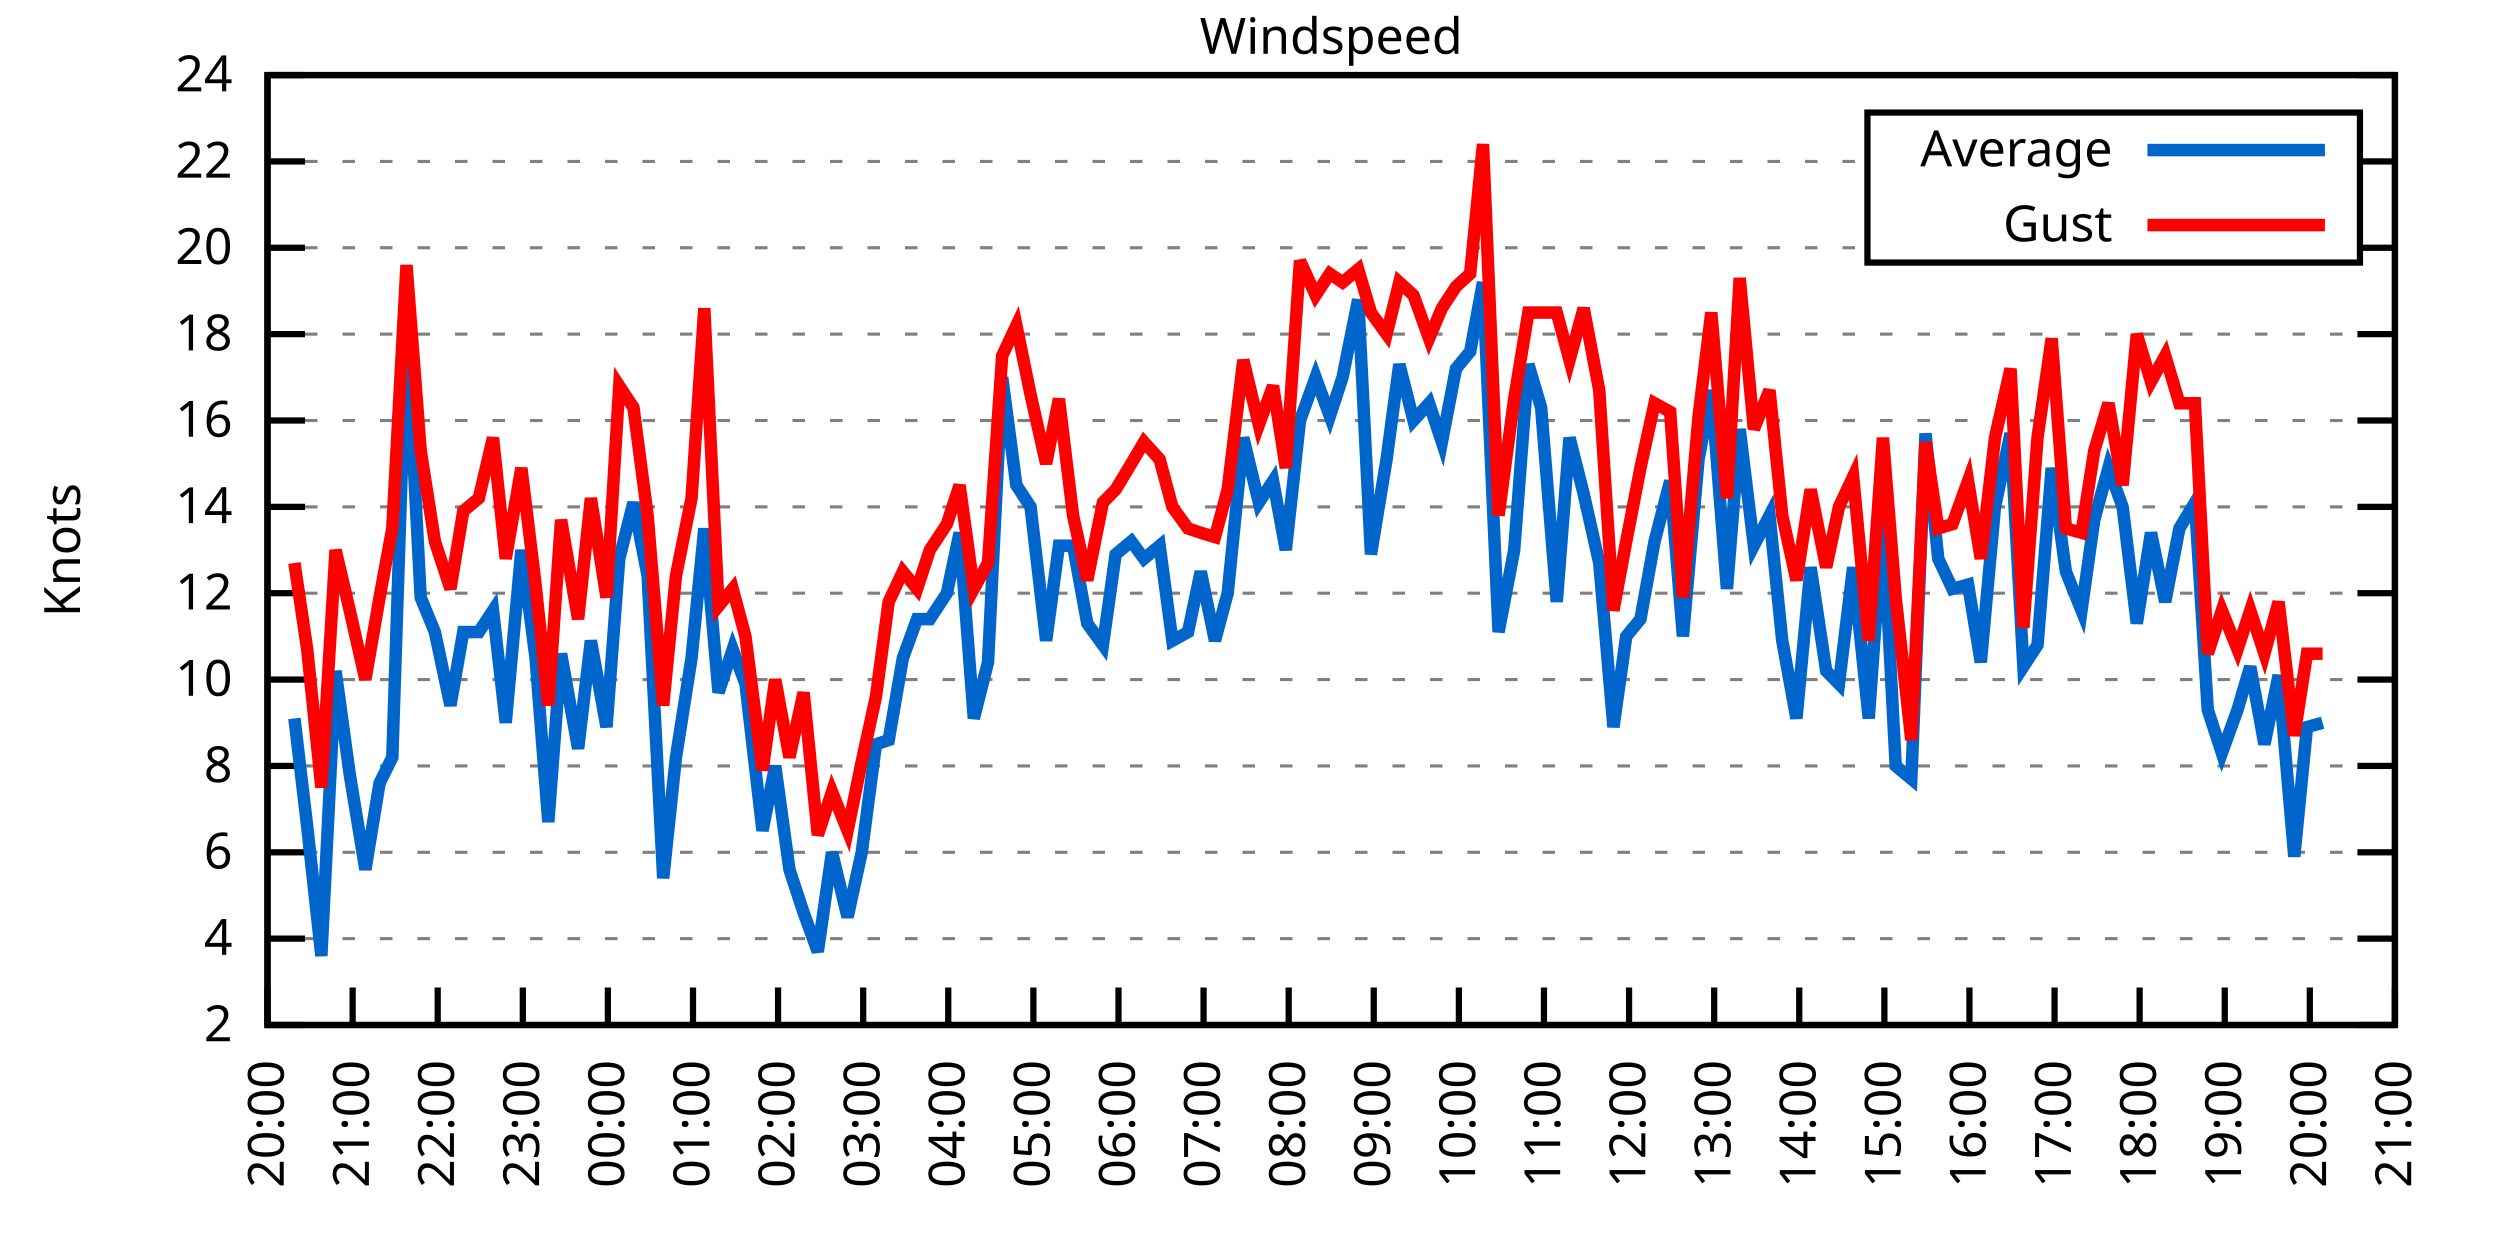
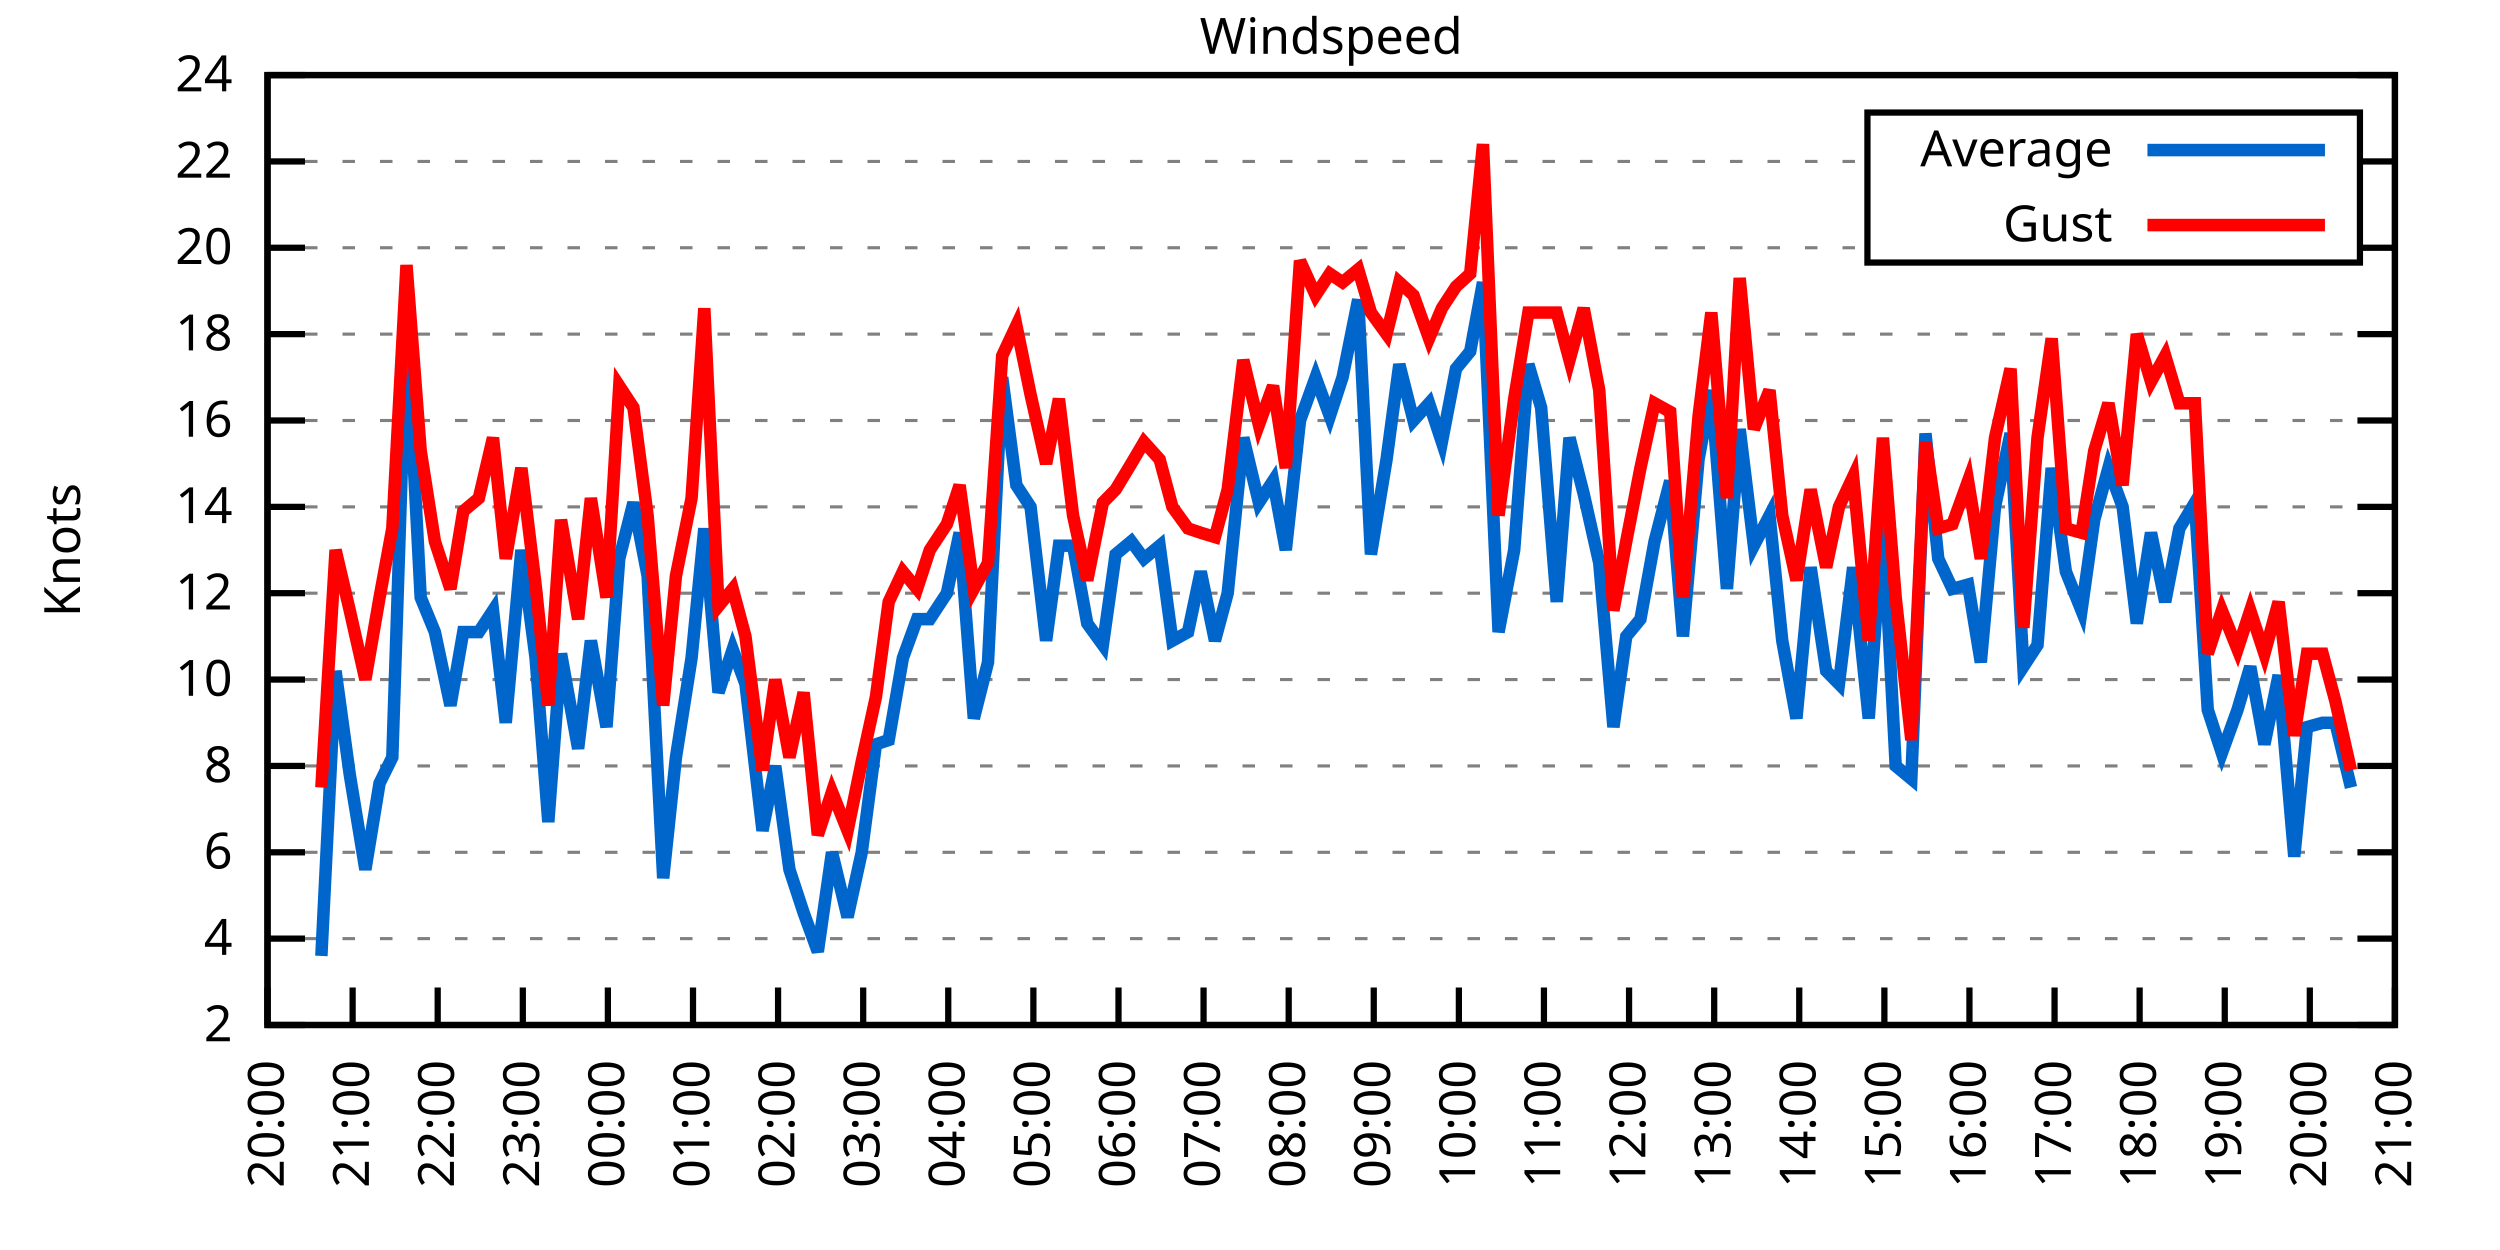
<svg xmlns="http://www.w3.org/2000/svg" xmlns:xlink="http://www.w3.org/1999/xlink" width="400" height="200" viewBox="0 0 400 200">
  <g id="gnuplot_canvas">
    <rect x="0" y="0" width="400" height="200" fill="none" />
    <defs>
      <circle id="gpDot" r="0.5" stroke-width="0.5" stroke="currentColor" />
      <path id="gpPt0" stroke-width="0.333" stroke="currentColor" d="M-1,0 h2 M0,-1 v2" />
      <path id="gpPt1" stroke-width="0.333" stroke="currentColor" d="M-1,-1 L1,1 M1,-1 L-1,1" />
      <path id="gpPt2" stroke-width="0.333" stroke="currentColor" d="M-1,0 L1,0 M0,-1 L0,1 M-1,-1 L1,1 M-1,1 L1,-1" />
      <rect id="gpPt3" stroke-width="0.333" stroke="currentColor" x="-1" y="-1" width="2" height="2" />
      <rect id="gpPt4" stroke-width="0.333" stroke="currentColor" fill="currentColor" x="-1" y="-1" width="2" height="2" />
      <circle id="gpPt5" stroke-width="0.333" stroke="currentColor" cx="0" cy="0" r="1" />
      <use xlink:href="#gpPt5" id="gpPt6" fill="currentColor" stroke="none" />
      <path id="gpPt7" stroke-width="0.333" stroke="currentColor" d="M0,-1.33 L-1.33,0.67 L1.33,0.67 z" />
      <use xlink:href="#gpPt7" id="gpPt8" fill="currentColor" stroke="none" />
      <use xlink:href="#gpPt7" id="gpPt9" stroke="currentColor" transform="rotate(180)" />
      <use xlink:href="#gpPt9" id="gpPt10" fill="currentColor" stroke="none" />
      <use xlink:href="#gpPt3" id="gpPt11" stroke="currentColor" transform="rotate(45)" />
      <use xlink:href="#gpPt11" id="gpPt12" fill="currentColor" stroke="none" />
      <path id="gpPt13" stroke-width="0.333" stroke="currentColor" d="M0,1.330 L1.265,0.411 L0.782,-1.067 L-0.782,-1.076 L-1.265,0.411 z" />
      <use xlink:href="#gpPt13" id="gpPt14" fill="currentColor" stroke="none" />
      <filter id="textbox" filterUnits="objectBoundingBox" x="0" y="0" height="1" width="1">
        <feFlood flood-color="white" flood-opacity="1" result="bgnd" />
        <feComposite in="SourceGraphic" in2="bgnd" operator="atop" />
      </filter>
      <filter id="greybox" filterUnits="objectBoundingBox" x="0" y="0" height="1" width="1">
        <feFlood flood-color="lightgrey" flood-opacity="1" result="grey" />
        <feComposite in="SourceGraphic" in2="grey" operator="atop" />
      </filter>
    </defs>
    <g fill="none" color="white" stroke="currentColor" stroke-width="1.00" stroke-linecap="butt" stroke-linejoin="miter">
</g>
    <g fill="none" color="black" stroke="currentColor" stroke-width="1.00" stroke-linecap="butt" stroke-linejoin="miter">
      <g stroke="none" shape-rendering="crispEdges">
        <polygon fill="rgb(255, 255, 255)" points="42.80,164.00 383.18,164.00 383.18,12.02 42.80,12.02 " />
      </g>
    </g>
    <g fill="none" color="black" stroke="currentColor" stroke-width="1.00" stroke-linecap="butt" stroke-linejoin="miter">
</g>
    <g fill="none" color="black" stroke="black" stroke-width="0.50" stroke-linecap="butt" stroke-linejoin="miter">
</g>
    <g fill="none" color="gray" stroke="currentColor" stroke-width="0.50" stroke-linecap="butt" stroke-linejoin="miter">
      <path stroke="gray" stroke-dasharray="2,4" class="gridline" d="M42.80,164.00 L383.19,164.00  " />
    </g>
    <g fill="none" color="gray" stroke="gray" stroke-width="1.00" stroke-linecap="butt" stroke-linejoin="miter">
</g>
    <g fill="none" color="black" stroke="currentColor" stroke-width="1.00" stroke-linecap="butt" stroke-linejoin="miter">
      <path stroke="black" d="M42.80,164.00 L48.80,164.00 M383.19,164.00 L377.19,164.00  " />
      <g transform="translate(37.20,166.60)" stroke="none" fill="black" font-family="Sans" font-size="8.00" text-anchor="end">
        <text>
          <tspan font-family="Sans"> 2</tspan>
        </text>
      </g>
    </g>
    <g fill="none" color="black" stroke="currentColor" stroke-width="1.00" stroke-linecap="butt" stroke-linejoin="miter">
</g>
    <g fill="none" color="black" stroke="black" stroke-width="0.50" stroke-linecap="butt" stroke-linejoin="miter">
</g>
    <g fill="none" color="gray" stroke="currentColor" stroke-width="0.50" stroke-linecap="butt" stroke-linejoin="miter">
      <path stroke="gray" stroke-dasharray="2,4" class="gridline" d="M42.80,150.18 L383.19,150.18  " />
    </g>
    <g fill="none" color="gray" stroke="gray" stroke-width="1.00" stroke-linecap="butt" stroke-linejoin="miter">
</g>
    <g fill="none" color="black" stroke="currentColor" stroke-width="1.00" stroke-linecap="butt" stroke-linejoin="miter">
      <path stroke="black" d="M42.80,150.18 L48.80,150.18 M383.19,150.18 L377.19,150.18  " />
      <g transform="translate(37.20,152.78)" stroke="none" fill="black" font-family="Sans" font-size="8.00" text-anchor="end">
        <text>
          <tspan font-family="Sans"> 4</tspan>
        </text>
      </g>
    </g>
    <g fill="none" color="black" stroke="currentColor" stroke-width="1.00" stroke-linecap="butt" stroke-linejoin="miter">
</g>
    <g fill="none" color="black" stroke="black" stroke-width="0.50" stroke-linecap="butt" stroke-linejoin="miter">
</g>
    <g fill="none" color="gray" stroke="currentColor" stroke-width="0.50" stroke-linecap="butt" stroke-linejoin="miter">
      <path stroke="gray" stroke-dasharray="2,4" class="gridline" d="M42.80,136.37 L383.19,136.37  " />
    </g>
    <g fill="none" color="gray" stroke="gray" stroke-width="1.00" stroke-linecap="butt" stroke-linejoin="miter">
</g>
    <g fill="none" color="black" stroke="currentColor" stroke-width="1.00" stroke-linecap="butt" stroke-linejoin="miter">
      <path stroke="black" d="M42.80,136.37 L48.80,136.37 M383.19,136.37 L377.19,136.37  " />
      <g transform="translate(37.20,138.97)" stroke="none" fill="black" font-family="Sans" font-size="8.00" text-anchor="end">
        <text>
          <tspan font-family="Sans"> 6</tspan>
        </text>
      </g>
    </g>
    <g fill="none" color="black" stroke="currentColor" stroke-width="1.00" stroke-linecap="butt" stroke-linejoin="miter">
</g>
    <g fill="none" color="black" stroke="black" stroke-width="0.50" stroke-linecap="butt" stroke-linejoin="miter">
</g>
    <g fill="none" color="gray" stroke="currentColor" stroke-width="0.50" stroke-linecap="butt" stroke-linejoin="miter">
      <path stroke="gray" stroke-dasharray="2,4" class="gridline" d="M42.80,122.55 L383.19,122.55  " />
    </g>
    <g fill="none" color="gray" stroke="gray" stroke-width="1.00" stroke-linecap="butt" stroke-linejoin="miter">
</g>
    <g fill="none" color="black" stroke="currentColor" stroke-width="1.00" stroke-linecap="butt" stroke-linejoin="miter">
      <path stroke="black" d="M42.80,122.55 L48.80,122.55 M383.19,122.55 L377.19,122.55  " />
      <g transform="translate(37.20,125.15)" stroke="none" fill="black" font-family="Sans" font-size="8.00" text-anchor="end">
        <text>
          <tspan font-family="Sans"> 8</tspan>
        </text>
      </g>
    </g>
    <g fill="none" color="black" stroke="currentColor" stroke-width="1.00" stroke-linecap="butt" stroke-linejoin="miter">
</g>
    <g fill="none" color="black" stroke="black" stroke-width="0.50" stroke-linecap="butt" stroke-linejoin="miter">
</g>
    <g fill="none" color="gray" stroke="currentColor" stroke-width="0.50" stroke-linecap="butt" stroke-linejoin="miter">
      <path stroke="gray" stroke-dasharray="2,4" class="gridline" d="M42.80,108.73 L383.19,108.73  " />
    </g>
    <g fill="none" color="gray" stroke="gray" stroke-width="1.00" stroke-linecap="butt" stroke-linejoin="miter">
</g>
    <g fill="none" color="black" stroke="currentColor" stroke-width="1.00" stroke-linecap="butt" stroke-linejoin="miter">
      <path stroke="black" d="M42.80,108.73 L48.80,108.73 M383.19,108.73 L377.19,108.73  " />
      <g transform="translate(37.20,111.33)" stroke="none" fill="black" font-family="Sans" font-size="8.00" text-anchor="end">
        <text>
          <tspan font-family="Sans"> 10</tspan>
        </text>
      </g>
    </g>
    <g fill="none" color="black" stroke="currentColor" stroke-width="1.00" stroke-linecap="butt" stroke-linejoin="miter">
</g>
    <g fill="none" color="black" stroke="black" stroke-width="0.50" stroke-linecap="butt" stroke-linejoin="miter">
</g>
    <g fill="none" color="gray" stroke="currentColor" stroke-width="0.50" stroke-linecap="butt" stroke-linejoin="miter">
      <path stroke="gray" stroke-dasharray="2,4" class="gridline" d="M42.80,94.91 L383.19,94.91  " />
    </g>
    <g fill="none" color="gray" stroke="gray" stroke-width="1.00" stroke-linecap="butt" stroke-linejoin="miter">
</g>
    <g fill="none" color="black" stroke="currentColor" stroke-width="1.00" stroke-linecap="butt" stroke-linejoin="miter">
      <path stroke="black" d="M42.80,94.91 L48.80,94.91 M383.19,94.91 L377.19,94.91  " />
      <g transform="translate(37.20,97.51)" stroke="none" fill="black" font-family="Sans" font-size="8.00" text-anchor="end">
        <text>
          <tspan font-family="Sans"> 12</tspan>
        </text>
      </g>
    </g>
    <g fill="none" color="black" stroke="currentColor" stroke-width="1.00" stroke-linecap="butt" stroke-linejoin="miter">
</g>
    <g fill="none" color="black" stroke="black" stroke-width="0.50" stroke-linecap="butt" stroke-linejoin="miter">
</g>
    <g fill="none" color="gray" stroke="currentColor" stroke-width="0.50" stroke-linecap="butt" stroke-linejoin="miter">
      <path stroke="gray" stroke-dasharray="2,4" class="gridline" d="M42.80,81.10 L383.19,81.10  " />
    </g>
    <g fill="none" color="gray" stroke="gray" stroke-width="1.00" stroke-linecap="butt" stroke-linejoin="miter">
</g>
    <g fill="none" color="black" stroke="currentColor" stroke-width="1.00" stroke-linecap="butt" stroke-linejoin="miter">
      <path stroke="black" d="M42.80,81.10 L48.80,81.10 M383.19,81.10 L377.19,81.10  " />
      <g transform="translate(37.20,83.70)" stroke="none" fill="black" font-family="Sans" font-size="8.00" text-anchor="end">
        <text>
          <tspan font-family="Sans"> 14</tspan>
        </text>
      </g>
    </g>
    <g fill="none" color="black" stroke="currentColor" stroke-width="1.00" stroke-linecap="butt" stroke-linejoin="miter">
</g>
    <g fill="none" color="black" stroke="black" stroke-width="0.50" stroke-linecap="butt" stroke-linejoin="miter">
</g>
    <g fill="none" color="gray" stroke="currentColor" stroke-width="0.50" stroke-linecap="butt" stroke-linejoin="miter">
      <path stroke="gray" stroke-dasharray="2,4" class="gridline" d="M42.80,67.28 L383.19,67.28  " />
    </g>
    <g fill="none" color="gray" stroke="gray" stroke-width="1.00" stroke-linecap="butt" stroke-linejoin="miter">
</g>
    <g fill="none" color="black" stroke="currentColor" stroke-width="1.00" stroke-linecap="butt" stroke-linejoin="miter">
      <path stroke="black" d="M42.80,67.28 L48.80,67.28 M383.19,67.28 L377.19,67.28  " />
      <g transform="translate(37.20,69.88)" stroke="none" fill="black" font-family="Sans" font-size="8.00" text-anchor="end">
        <text>
          <tspan font-family="Sans"> 16</tspan>
        </text>
      </g>
    </g>
    <g fill="none" color="black" stroke="currentColor" stroke-width="1.00" stroke-linecap="butt" stroke-linejoin="miter">
</g>
    <g fill="none" color="black" stroke="black" stroke-width="0.50" stroke-linecap="butt" stroke-linejoin="miter">
</g>
    <g fill="none" color="gray" stroke="currentColor" stroke-width="0.50" stroke-linecap="butt" stroke-linejoin="miter">
      <path stroke="gray" stroke-dasharray="2,4" class="gridline" d="M42.80,53.46 L383.19,53.46  " />
    </g>
    <g fill="none" color="gray" stroke="gray" stroke-width="1.00" stroke-linecap="butt" stroke-linejoin="miter">
</g>
    <g fill="none" color="black" stroke="currentColor" stroke-width="1.00" stroke-linecap="butt" stroke-linejoin="miter">
      <path stroke="black" d="M42.80,53.46 L48.80,53.46 M383.19,53.46 L377.19,53.46  " />
      <g transform="translate(37.20,56.06)" stroke="none" fill="black" font-family="Sans" font-size="8.00" text-anchor="end">
        <text>
          <tspan font-family="Sans"> 18</tspan>
        </text>
      </g>
    </g>
    <g fill="none" color="black" stroke="currentColor" stroke-width="1.00" stroke-linecap="butt" stroke-linejoin="miter">
</g>
    <g fill="none" color="black" stroke="black" stroke-width="0.50" stroke-linecap="butt" stroke-linejoin="miter">
</g>
    <g fill="none" color="gray" stroke="currentColor" stroke-width="0.50" stroke-linecap="butt" stroke-linejoin="miter">
      <path stroke="gray" stroke-dasharray="2,4" class="gridline" d="M42.80,39.64 L298.79,39.64 M377.59,39.64 L383.19,39.64  " />
    </g>
    <g fill="none" color="gray" stroke="gray" stroke-width="1.00" stroke-linecap="butt" stroke-linejoin="miter">
</g>
    <g fill="none" color="black" stroke="currentColor" stroke-width="1.00" stroke-linecap="butt" stroke-linejoin="miter">
      <path stroke="black" d="M42.80,39.64 L48.80,39.64 M383.19,39.64 L377.19,39.64  " />
      <g transform="translate(37.20,42.24)" stroke="none" fill="black" font-family="Sans" font-size="8.00" text-anchor="end">
        <text>
          <tspan font-family="Sans"> 20</tspan>
        </text>
      </g>
    </g>
    <g fill="none" color="black" stroke="currentColor" stroke-width="1.00" stroke-linecap="butt" stroke-linejoin="miter">
</g>
    <g fill="none" color="black" stroke="black" stroke-width="0.50" stroke-linecap="butt" stroke-linejoin="miter">
</g>
    <g fill="none" color="gray" stroke="currentColor" stroke-width="0.50" stroke-linecap="butt" stroke-linejoin="miter">
      <path stroke="gray" stroke-dasharray="2,4" class="gridline" d="M42.80,25.83 L298.79,25.83 M377.59,25.83 L383.19,25.83  " />
    </g>
    <g fill="none" color="gray" stroke="gray" stroke-width="1.00" stroke-linecap="butt" stroke-linejoin="miter">
</g>
    <g fill="none" color="black" stroke="currentColor" stroke-width="1.00" stroke-linecap="butt" stroke-linejoin="miter">
      <path stroke="black" d="M42.80,25.83 L48.80,25.83 M383.19,25.83 L377.19,25.83  " />
      <g transform="translate(37.20,28.43)" stroke="none" fill="black" font-family="Sans" font-size="8.00" text-anchor="end">
        <text>
          <tspan font-family="Sans"> 22</tspan>
        </text>
      </g>
    </g>
    <g fill="none" color="black" stroke="currentColor" stroke-width="1.00" stroke-linecap="butt" stroke-linejoin="miter">
</g>
    <g fill="none" color="black" stroke="black" stroke-width="0.50" stroke-linecap="butt" stroke-linejoin="miter">
</g>
    <g fill="none" color="gray" stroke="currentColor" stroke-width="0.50" stroke-linecap="butt" stroke-linejoin="miter">
      <path stroke="gray" stroke-dasharray="2,4" class="gridline" d="M42.80,12.01 L383.19,12.01  " />
    </g>
    <g fill="none" color="gray" stroke="gray" stroke-width="1.00" stroke-linecap="butt" stroke-linejoin="miter">
</g>
    <g fill="none" color="black" stroke="currentColor" stroke-width="1.00" stroke-linecap="butt" stroke-linejoin="miter">
      <path stroke="black" d="M42.80,12.01 L48.80,12.01 M383.19,12.01 L377.19,12.01  " />
      <g transform="translate(37.20,14.61)" stroke="none" fill="black" font-family="Sans" font-size="8.00" text-anchor="end">
        <text>
          <tspan font-family="Sans"> 24</tspan>
        </text>
      </g>
    </g>
    <g fill="none" color="black" stroke="currentColor" stroke-width="1.00" stroke-linecap="butt" stroke-linejoin="miter">
      <path stroke="black" d="M42.80,164.00 L42.80,158.00  " />
      <g transform="translate(45.40,169.60) rotate(270.00)" stroke="none" fill="black" font-family="Sans" font-size="8.00" text-anchor="end">
        <text>
          <tspan font-family="Sans">20:00</tspan>
        </text>
      </g>
    </g>
    <g fill="none" color="black" stroke="currentColor" stroke-width="1.00" stroke-linecap="butt" stroke-linejoin="miter">
      <path stroke="black" d="M56.42,164.00 L56.42,158.00  " />
      <g transform="translate(59.02,169.60) rotate(270.00)" stroke="none" fill="black" font-family="Sans" font-size="8.00" text-anchor="end">
        <text>
          <tspan font-family="Sans">21:00</tspan>
        </text>
      </g>
    </g>
    <g fill="none" color="black" stroke="currentColor" stroke-width="1.00" stroke-linecap="butt" stroke-linejoin="miter">
      <path stroke="black" d="M70.03,164.00 L70.03,158.00  " />
      <g transform="translate(72.63,169.60) rotate(270.00)" stroke="none" fill="black" font-family="Sans" font-size="8.00" text-anchor="end">
        <text>
          <tspan font-family="Sans">22:00</tspan>
        </text>
      </g>
    </g>
    <g fill="none" color="black" stroke="currentColor" stroke-width="1.00" stroke-linecap="butt" stroke-linejoin="miter">
      <path stroke="black" d="M83.65,164.00 L83.65,158.00  " />
      <g transform="translate(86.25,169.60) rotate(270.00)" stroke="none" fill="black" font-family="Sans" font-size="8.00" text-anchor="end">
        <text>
          <tspan font-family="Sans">23:00</tspan>
        </text>
      </g>
    </g>
    <g fill="none" color="black" stroke="currentColor" stroke-width="1.00" stroke-linecap="butt" stroke-linejoin="miter">
      <path stroke="black" d="M97.26,164.00 L97.26,158.00  " />
      <g transform="translate(99.86,169.60) rotate(270.00)" stroke="none" fill="black" font-family="Sans" font-size="8.00" text-anchor="end">
        <text>
          <tspan font-family="Sans">00:00</tspan>
        </text>
      </g>
    </g>
    <g fill="none" color="black" stroke="currentColor" stroke-width="1.00" stroke-linecap="butt" stroke-linejoin="miter">
      <path stroke="black" d="M110.88,164.00 L110.88,158.00  " />
      <g transform="translate(113.48,169.60) rotate(270.00)" stroke="none" fill="black" font-family="Sans" font-size="8.00" text-anchor="end">
        <text>
          <tspan font-family="Sans">01:00</tspan>
        </text>
      </g>
    </g>
    <g fill="none" color="black" stroke="currentColor" stroke-width="1.00" stroke-linecap="butt" stroke-linejoin="miter">
      <path stroke="black" d="M124.49,164.00 L124.49,158.00  " />
      <g transform="translate(127.09,169.60) rotate(270.00)" stroke="none" fill="black" font-family="Sans" font-size="8.00" text-anchor="end">
        <text>
          <tspan font-family="Sans">02:00</tspan>
        </text>
      </g>
    </g>
    <g fill="none" color="black" stroke="currentColor" stroke-width="1.00" stroke-linecap="butt" stroke-linejoin="miter">
      <path stroke="black" d="M138.11,164.00 L138.11,158.00  " />
      <g transform="translate(140.71,169.60) rotate(270.00)" stroke="none" fill="black" font-family="Sans" font-size="8.00" text-anchor="end">
        <text>
          <tspan font-family="Sans">03:00</tspan>
        </text>
      </g>
    </g>
    <g fill="none" color="black" stroke="currentColor" stroke-width="1.00" stroke-linecap="butt" stroke-linejoin="miter">
      <path stroke="black" d="M151.72,164.00 L151.72,158.00  " />
      <g transform="translate(154.32,169.60) rotate(270.00)" stroke="none" fill="black" font-family="Sans" font-size="8.00" text-anchor="end">
        <text>
          <tspan font-family="Sans">04:00</tspan>
        </text>
      </g>
    </g>
    <g fill="none" color="black" stroke="currentColor" stroke-width="1.00" stroke-linecap="butt" stroke-linejoin="miter">
      <path stroke="black" d="M165.34,164.00 L165.34,158.00  " />
      <g transform="translate(167.94,169.60) rotate(270.00)" stroke="none" fill="black" font-family="Sans" font-size="8.00" text-anchor="end">
        <text>
          <tspan font-family="Sans">05:00</tspan>
        </text>
      </g>
    </g>
    <g fill="none" color="black" stroke="currentColor" stroke-width="1.00" stroke-linecap="butt" stroke-linejoin="miter">
      <path stroke="black" d="M178.96,164.00 L178.96,158.00  " />
      <g transform="translate(181.56,169.60) rotate(270.00)" stroke="none" fill="black" font-family="Sans" font-size="8.00" text-anchor="end">
        <text>
          <tspan font-family="Sans">06:00</tspan>
        </text>
      </g>
    </g>
    <g fill="none" color="black" stroke="currentColor" stroke-width="1.00" stroke-linecap="butt" stroke-linejoin="miter">
      <path stroke="black" d="M192.57,164.00 L192.57,158.00  " />
      <g transform="translate(195.17,169.60) rotate(270.00)" stroke="none" fill="black" font-family="Sans" font-size="8.00" text-anchor="end">
        <text>
          <tspan font-family="Sans">07:00</tspan>
        </text>
      </g>
    </g>
    <g fill="none" color="black" stroke="currentColor" stroke-width="1.00" stroke-linecap="butt" stroke-linejoin="miter">
      <path stroke="black" d="M206.19,164.00 L206.19,158.00  " />
      <g transform="translate(208.79,169.60) rotate(270.00)" stroke="none" fill="black" font-family="Sans" font-size="8.00" text-anchor="end">
        <text>
          <tspan font-family="Sans">08:00</tspan>
        </text>
      </g>
    </g>
    <g fill="none" color="black" stroke="currentColor" stroke-width="1.00" stroke-linecap="butt" stroke-linejoin="miter">
      <path stroke="black" d="M219.80,164.00 L219.80,158.00  " />
      <g transform="translate(222.40,169.60) rotate(270.00)" stroke="none" fill="black" font-family="Sans" font-size="8.00" text-anchor="end">
        <text>
          <tspan font-family="Sans">09:00</tspan>
        </text>
      </g>
    </g>
    <g fill="none" color="black" stroke="currentColor" stroke-width="1.00" stroke-linecap="butt" stroke-linejoin="miter">
      <path stroke="black" d="M233.42,164.00 L233.42,158.00  " />
      <g transform="translate(236.02,169.60) rotate(270.00)" stroke="none" fill="black" font-family="Sans" font-size="8.00" text-anchor="end">
        <text>
          <tspan font-family="Sans">10:00</tspan>
        </text>
      </g>
    </g>
    <g fill="none" color="black" stroke="currentColor" stroke-width="1.00" stroke-linecap="butt" stroke-linejoin="miter">
      <path stroke="black" d="M247.03,164.00 L247.03,158.00  " />
      <g transform="translate(249.63,169.60) rotate(270.00)" stroke="none" fill="black" font-family="Sans" font-size="8.00" text-anchor="end">
        <text>
          <tspan font-family="Sans">11:00</tspan>
        </text>
      </g>
    </g>
    <g fill="none" color="black" stroke="currentColor" stroke-width="1.00" stroke-linecap="butt" stroke-linejoin="miter">
      <path stroke="black" d="M260.65,164.00 L260.65,158.00  " />
      <g transform="translate(263.25,169.60) rotate(270.00)" stroke="none" fill="black" font-family="Sans" font-size="8.00" text-anchor="end">
        <text>
          <tspan font-family="Sans">12:00</tspan>
        </text>
      </g>
    </g>
    <g fill="none" color="black" stroke="currentColor" stroke-width="1.00" stroke-linecap="butt" stroke-linejoin="miter">
      <path stroke="black" d="M274.27,164.00 L274.27,158.00  " />
      <g transform="translate(276.87,169.60) rotate(270.00)" stroke="none" fill="black" font-family="Sans" font-size="8.00" text-anchor="end">
        <text>
          <tspan font-family="Sans">13:00</tspan>
        </text>
      </g>
    </g>
    <g fill="none" color="black" stroke="currentColor" stroke-width="1.00" stroke-linecap="butt" stroke-linejoin="miter">
      <path stroke="black" d="M287.88,164.00 L287.88,158.00  " />
      <g transform="translate(290.48,169.60) rotate(270.00)" stroke="none" fill="black" font-family="Sans" font-size="8.00" text-anchor="end">
        <text>
          <tspan font-family="Sans">14:00</tspan>
        </text>
      </g>
    </g>
    <g fill="none" color="black" stroke="currentColor" stroke-width="1.00" stroke-linecap="butt" stroke-linejoin="miter">
      <path stroke="black" d="M301.50,164.00 L301.50,158.00  " />
      <g transform="translate(304.10,169.60) rotate(270.00)" stroke="none" fill="black" font-family="Sans" font-size="8.00" text-anchor="end">
        <text>
          <tspan font-family="Sans">15:00</tspan>
        </text>
      </g>
    </g>
    <g fill="none" color="black" stroke="currentColor" stroke-width="1.00" stroke-linecap="butt" stroke-linejoin="miter">
      <path stroke="black" d="M315.11,164.00 L315.11,158.00  " />
      <g transform="translate(317.71,169.60) rotate(270.00)" stroke="none" fill="black" font-family="Sans" font-size="8.00" text-anchor="end">
        <text>
          <tspan font-family="Sans">16:00</tspan>
        </text>
      </g>
    </g>
    <g fill="none" color="black" stroke="currentColor" stroke-width="1.00" stroke-linecap="butt" stroke-linejoin="miter">
      <path stroke="black" d="M328.73,164.00 L328.73,158.00  " />
      <g transform="translate(331.33,169.60) rotate(270.00)" stroke="none" fill="black" font-family="Sans" font-size="8.00" text-anchor="end">
        <text>
          <tspan font-family="Sans">17:00</tspan>
        </text>
      </g>
    </g>
    <g fill="none" color="black" stroke="currentColor" stroke-width="1.00" stroke-linecap="butt" stroke-linejoin="miter">
      <path stroke="black" d="M342.34,164.00 L342.34,158.00  " />
      <g transform="translate(344.94,169.60) rotate(270.00)" stroke="none" fill="black" font-family="Sans" font-size="8.00" text-anchor="end">
        <text>
          <tspan font-family="Sans">18:00</tspan>
        </text>
      </g>
    </g>
    <g fill="none" color="black" stroke="currentColor" stroke-width="1.00" stroke-linecap="butt" stroke-linejoin="miter">
      <path stroke="black" d="M355.96,164.00 L355.96,158.00  " />
      <g transform="translate(358.56,169.60) rotate(270.00)" stroke="none" fill="black" font-family="Sans" font-size="8.00" text-anchor="end">
        <text>
          <tspan font-family="Sans">19:00</tspan>
        </text>
      </g>
    </g>
    <g fill="none" color="black" stroke="currentColor" stroke-width="1.00" stroke-linecap="butt" stroke-linejoin="miter">
      <path stroke="black" d="M369.57,164.00 L369.57,158.00  " />
      <g transform="translate(372.17,169.60) rotate(270.00)" stroke="none" fill="black" font-family="Sans" font-size="8.00" text-anchor="end">
        <text>
          <tspan font-family="Sans">20:00</tspan>
        </text>
      </g>
    </g>
    <g fill="none" color="black" stroke="currentColor" stroke-width="1.00" stroke-linecap="butt" stroke-linejoin="miter">
      <path stroke="black" d="M383.19,164.00 L383.19,158.00  " />
      <g transform="translate(385.79,169.60) rotate(270.00)" stroke="none" fill="black" font-family="Sans" font-size="8.00" text-anchor="end">
        <text>
          <tspan font-family="Sans">21:00</tspan>
        </text>
      </g>
    </g>
    <g fill="none" color="black" stroke="currentColor" stroke-width="1.00" stroke-linecap="butt" stroke-linejoin="miter">
</g>
    <g fill="none" color="black" stroke="currentColor" stroke-width="1.00" stroke-linecap="butt" stroke-linejoin="miter">
      <path stroke="black" d="M42.80,12.01 L42.80,164.00 L383.19,164.00 L383.19,12.01 L42.80,12.01 Z  " />
    </g>
    <g fill="none" color="black" stroke="currentColor" stroke-width="1.00" stroke-linecap="butt" stroke-linejoin="miter">
</g>
    <g fill="none" color="black" stroke="currentColor" stroke-width="1.00" stroke-linecap="butt" stroke-linejoin="miter">
      <path stroke="black" d="M298.79,42.01 L298.79,18.01 L377.59,18.01 L377.59,42.01 L298.79,42.01 Z  " />
    </g>
    <g id="Windspeed_plot_1">
      <g fill="none" color="white" stroke="black" stroke-width="2.00" stroke-linecap="butt" stroke-linejoin="miter">
</g>
      <g fill="none" color="black" stroke="currentColor" stroke-width="2.00" stroke-linecap="butt" stroke-linejoin="miter">
        <g transform="translate(337.99,26.61)" stroke="none" fill="black" font-family="Sans" font-size="8.00" text-anchor="end">
          <text>
            <tspan font-family="Sans">Average</tspan>
          </text>
        </g>
      </g>
      <g fill="none" color="black" stroke="currentColor" stroke-width="2.00" stroke-linecap="butt" stroke-linejoin="miter">
-         <path stroke="rgb(  0, 102, 204)" d="M343.59,24.01 L371.99,24.01 M47.11,114.95 L49.15,132.22 L51.42,152.95 L53.69,107.35 L55.96,123.93 L58.46,139.13   L60.73,125.31 L62.77,121.17 L65.04,52.08 L67.31,95.60 L69.58,101.13 L72.07,112.88 L74.12,101.13 L76.61,101.13   L78.88,97.68 L80.92,115.64 L83.42,88.00 L85.69,105.28 L87.73,131.53 L89.77,104.59 L92.50,119.78 L94.54,102.51   L97.04,116.33 L99.08,89.39 L101.35,80.41 L103.62,92.15 L106.11,140.51 L108.15,121.17 L110.65,105.28 L112.69,84.55   L114.96,110.80 L117.23,103.89 L119.27,109.42 L122.00,132.91 L124.04,122.55 L126.31,139.13 L128.58,146.04 L130.85,152.26   L133.12,136.37 L135.61,146.73 L137.88,136.37 L140.15,119.09 L142.19,118.40 L144.46,105.28 L146.73,99.06 L148.77,99.06   L151.50,94.91 L153.54,85.24 L155.81,114.95 L158.08,105.97 L160.35,60.37 L162.62,77.64 L164.89,81.10 L167.38,102.51   L169.43,87.31 L171.69,87.31 L173.96,99.75 L176.46,103.20 L178.50,88.70 L181.00,86.62 L183.04,89.39 L185.54,87.31   L187.58,102.51 L190.08,101.13 L192.12,91.46 L194.39,102.51 L196.43,94.91 L198.93,70.04 L201.42,80.41 L203.69,76.95   L205.73,88.00 L208.00,67.28 L210.50,60.37 L212.77,66.59 L214.81,60.37 L217.31,47.93 L219.35,88.70 L221.85,73.50   L223.89,58.30 L226.16,67.28 L228.65,64.52 L230.70,70.73 L232.96,58.99 L235.23,56.23 L237.28,45.17 L239.77,101.13   L242.27,88.00 L244.54,58.30 L246.58,65.21 L249.08,96.30 L251.12,70.04 L253.39,79.02 L255.88,90.08 L258.15,116.33   L260.20,101.82 L262.47,99.06 L264.73,86.62 L267.23,76.95 L269.27,101.82 L271.77,73.50 L273.81,62.44 L276.31,94.22   L278.35,68.66 L280.62,87.31 L283.12,82.48 L285.16,102.51 L287.43,114.95 L289.70,90.77 L292.19,107.35 L294.23,109.42   L296.50,90.77 L299.00,114.95 L301.27,83.17 L303.31,122.55 L305.81,124.62 L308.08,69.35 L310.12,89.39 L312.39,94.22   L314.89,93.53 L316.93,105.97 L319.20,81.10 L321.69,69.35 L323.74,106.66 L326.00,103.20 L328.27,74.88 L330.54,91.46   L333.04,97.68 L335.08,83.17 L337.35,74.88 L339.62,81.10 L341.89,99.75 L344.16,85.24 L346.43,96.30 L348.70,84.55   L351.19,80.41 L353.24,113.57 L355.50,120.48 L358.00,113.57 L360.04,106.66 L362.31,119.09 L364.58,108.04 L367.08,137.06   L369.12,116.33 L371.62,115.64  " />
+         <path stroke="rgb(  0, 102, 204)" d="M343.59,24.01 L371.99,24.01 M51.42,152.95 L53.69,107.35 L55.96,123.93 L58.46,139.13 L60.73,125.31 L62.77,121.17   L65.04,52.08 L67.31,95.60 L69.58,101.13 L72.07,112.88 L74.12,101.13 L76.61,101.13 L78.88,97.68 L80.92,115.64   L83.42,88.00 L85.69,105.28 L87.73,131.53 L89.77,104.59 L92.50,119.78 L94.54,102.51 L97.04,116.33 L99.08,89.39   L101.35,80.41 L103.62,92.15 L106.11,140.51 L108.15,121.17 L110.65,105.28 L112.69,84.55 L114.96,110.80 L117.23,103.89   L119.27,109.42 L122.00,132.91 L124.04,122.55 L126.31,139.13 L128.58,146.04 L130.85,152.26 L133.12,136.37 L135.61,146.73   L137.88,136.37 L140.15,119.09 L142.19,118.40 L144.46,105.28 L146.73,99.06 L148.77,99.06 L151.50,94.91 L153.54,85.24   L155.81,114.95 L158.08,105.97 L160.35,60.37 L162.62,77.64 L164.89,81.10 L167.38,102.51 L169.43,87.31 L171.69,87.31   L173.96,99.75 L176.46,103.20 L178.50,88.70 L181.00,86.62 L183.04,89.39 L185.54,87.31 L187.58,102.51 L190.08,101.13   L192.12,91.46 L194.39,102.51 L196.43,94.91 L198.93,70.04 L201.42,80.41 L203.69,76.95 L205.73,88.00 L208.00,67.28   L210.50,60.37 L212.77,66.59 L214.81,60.37 L217.31,47.93 L219.35,88.70 L221.85,73.50 L223.89,58.30 L226.16,67.28   L228.65,64.52 L230.70,70.73 L232.96,58.99 L235.23,56.23 L237.28,45.17 L239.77,101.13 L242.27,88.00 L244.54,58.30   L246.58,65.21 L249.08,96.30 L251.12,70.04 L253.39,79.02 L255.88,90.08 L258.15,116.33 L260.20,101.82 L262.47,99.06   L264.73,86.62 L267.23,76.95 L269.27,101.82 L271.77,73.50 L273.81,62.44 L276.31,94.22 L278.35,68.66 L280.62,87.31   L283.12,82.48 L285.16,102.51 L287.43,114.95 L289.70,90.77 L292.19,107.35 L294.23,109.42 L296.50,90.77 L299.00,114.95   L301.27,83.17 L303.31,122.55 L305.81,124.62 L308.08,69.35 L310.12,89.39 L312.39,94.22 L314.89,93.53 L316.93,105.97   L319.20,81.10 L321.69,69.35 L323.74,106.66 L326.00,103.20 L328.27,74.88 L330.54,91.46 L333.04,97.68 L335.08,83.17   L337.35,74.88 L339.62,81.10 L341.89,99.75 L344.16,85.24 L346.43,96.30 L348.70,84.55 L351.19,80.41 L353.24,113.57   L355.50,120.48 L358.00,113.57 L360.04,106.66 L362.31,119.09 L364.58,108.04 L367.08,137.06 L369.12,116.33 L371.62,115.64   L373.66,115.64 L376.16,126.00  " />
      </g>
    </g>
    <g id="Windspeed_plot_2">
      <g fill="none" color="black" stroke="currentColor" stroke-width="2.00" stroke-linecap="butt" stroke-linejoin="miter">
        <g transform="translate(337.99,38.61)" stroke="none" fill="black" font-family="Sans" font-size="8.00" text-anchor="end">
          <text>
            <tspan font-family="Sans">Gust</tspan>
          </text>
        </g>
      </g>
      <g fill="none" color="black" stroke="currentColor" stroke-width="2.00" stroke-linecap="butt" stroke-linejoin="miter">
-         <path stroke="rgb(255,   0,   0)" d="M343.59,36.01 L371.99,36.01 M47.11,90.08 L49.15,103.89 L51.42,126.00 L53.69,88.00 L55.96,97.68 L58.46,108.73   L60.73,95.60 L62.77,84.55 L65.04,42.41 L67.31,72.12 L69.58,86.62 L72.07,94.22 L74.12,81.79 L76.61,79.71   L78.88,70.04 L80.92,89.39 L83.42,74.88 L85.69,93.53 L87.73,112.88 L89.77,83.17 L92.50,99.06 L94.54,79.71   L97.04,95.60 L99.08,61.75 L101.35,65.21 L103.62,82.48 L106.11,112.88 L108.15,92.15 L110.65,79.71 L112.69,49.32   L114.96,96.99 L117.23,94.22 L119.27,101.82 L122.00,123.24 L124.04,108.73 L126.31,121.17 L128.58,110.80 L130.85,133.60   L133.12,126.69 L135.61,132.91 L137.88,121.86 L140.15,111.49 L142.19,96.30 L144.46,91.46 L146.73,94.22 L148.77,88.00   L151.50,83.86 L153.54,77.64 L155.81,94.22 L158.08,90.08 L160.35,56.92 L162.62,52.08 L164.89,63.13 L167.38,74.19   L169.43,63.82 L171.69,82.48 L173.96,92.84 L176.46,80.41 L178.50,78.33 L181.00,74.19 L183.04,70.73 L185.54,73.50   L187.58,81.10 L190.08,84.55 L192.12,85.24 L194.39,85.93 L196.43,78.33 L198.93,57.61 L201.42,67.97 L203.69,61.75   L205.73,74.88 L208.00,41.72 L210.50,47.24 L212.77,43.79 L214.81,45.17 L217.31,43.10 L219.35,50.01 L221.85,53.46   L223.89,45.17 L226.16,47.24 L228.65,54.15 L230.70,49.32 L232.96,45.86 L235.23,43.79 L237.28,23.06 L239.77,82.48   L242.27,63.82 L244.54,50.01 L246.58,50.01 L249.08,50.01 L251.12,57.61 L253.39,49.32 L255.88,62.44 L258.15,97.68   L260.20,86.62 L262.47,74.88 L264.73,64.52 L267.23,65.90 L269.27,95.60 L271.77,66.59 L273.81,50.01 L276.31,79.71   L278.35,44.48 L280.62,68.66 L283.12,62.44 L285.16,82.48 L287.43,92.84 L289.70,78.33 L292.19,90.77 L294.23,81.10   L296.50,76.26 L299.00,102.51 L301.27,70.04 L303.31,95.60 L305.81,118.40 L308.08,70.73 L310.12,84.55 L312.39,83.86   L314.89,76.95 L316.93,89.39 L319.20,70.04 L321.69,58.99 L323.74,100.44 L326.00,70.04 L328.27,54.15 L330.54,84.55   L333.04,85.24 L335.08,72.12 L337.35,64.52 L339.62,77.64 L341.89,53.46 L344.16,61.06 L346.43,56.92 L348.70,64.52   L351.19,64.52 L353.24,104.59 L355.50,97.68 L358.00,103.89 L360.04,97.68 L362.31,104.59 L364.58,96.30 L367.08,117.71   L369.12,104.59 L371.62,104.59  " />
+         <path stroke="rgb(255,   0,   0)" d="M343.59,36.01 L371.99,36.01 M51.42,126.00 L53.69,88.00 L55.96,97.68 L58.46,108.73 L60.73,95.60 L62.77,84.55   L65.04,42.41 L67.31,72.12 L69.58,86.62 L72.07,94.22 L74.12,81.79 L76.61,79.71 L78.88,70.04 L80.92,89.39   L83.42,74.88 L85.69,93.53 L87.73,112.88 L89.77,83.17 L92.50,99.06 L94.54,79.71 L97.04,95.60 L99.08,61.75   L101.35,65.21 L103.62,82.48 L106.11,112.88 L108.15,92.15 L110.65,79.71 L112.69,49.32 L114.96,96.99 L117.23,94.22   L119.27,101.82 L122.00,123.24 L124.04,108.73 L126.31,121.17 L128.58,110.80 L130.85,133.60 L133.12,126.69 L135.61,132.91   L137.88,121.86 L140.15,111.49 L142.19,96.30 L144.46,91.46 L146.73,94.22 L148.77,88.00 L151.50,83.86 L153.54,77.64   L155.81,94.22 L158.08,90.08 L160.35,56.92 L162.62,52.08 L164.89,63.13 L167.38,74.19 L169.43,63.82 L171.69,82.48   L173.96,92.84 L176.46,80.41 L178.50,78.33 L181.00,74.19 L183.04,70.73 L185.54,73.50 L187.58,81.10 L190.08,84.55   L192.12,85.24 L194.39,85.93 L196.43,78.33 L198.93,57.61 L201.42,67.97 L203.69,61.75 L205.73,74.88 L208.00,41.72   L210.50,47.24 L212.77,43.79 L214.81,45.17 L217.31,43.10 L219.35,50.01 L221.85,53.46 L223.89,45.17 L226.16,47.24   L228.65,54.15 L230.70,49.32 L232.96,45.86 L235.23,43.79 L237.28,23.06 L239.77,82.48 L242.27,63.82 L244.54,50.01   L246.58,50.01 L249.08,50.01 L251.12,57.61 L253.39,49.32 L255.88,62.44 L258.15,97.68 L260.20,86.62 L262.47,74.88   L264.73,64.52 L267.23,65.90 L269.27,95.60 L271.77,66.59 L273.81,50.01 L276.31,79.71 L278.35,44.48 L280.62,68.66   L283.12,62.44 L285.16,82.48 L287.43,92.84 L289.70,78.33 L292.19,90.77 L294.23,81.10 L296.50,76.26 L299.00,102.51   L301.27,70.04 L303.31,95.60 L305.81,118.40 L308.08,70.73 L310.12,84.55 L312.39,83.86 L314.89,76.95 L316.93,89.39   L319.20,70.04 L321.69,58.99 L323.74,100.44 L326.00,70.04 L328.27,54.15 L330.54,84.55 L333.04,85.24 L335.08,72.12   L337.35,64.52 L339.62,77.64 L341.89,53.46 L344.16,61.06 L346.43,56.92 L348.70,64.52 L351.19,64.52 L353.24,104.59   L355.50,97.68 L358.00,103.89 L360.04,97.68 L362.31,104.59 L364.58,96.30 L367.08,117.71 L369.12,104.59 L371.62,104.59   L373.66,112.19 L376.16,123.24  " />
      </g>
    </g>
    <g fill="none" color="black" stroke="currentColor" stroke-width="2.00" stroke-linecap="butt" stroke-linejoin="miter">
</g>
    <g fill="none" color="black" stroke="black" stroke-width="1.00" stroke-linecap="butt" stroke-linejoin="miter">
</g>
    <g fill="none" color="black" stroke="currentColor" stroke-width="1.00" stroke-linecap="butt" stroke-linejoin="miter">
      <path stroke="black" d="M42.80,12.01 L42.80,164.00 L383.19,164.00 L383.19,12.01 L42.80,12.01 Z  " />
      <g transform="translate(12.80,88.01) rotate(270.00)" stroke="none" fill="black" font-family="Sans" font-size="8.00" text-anchor="middle">
        <text>
          <tspan font-family="Sans">Knots</tspan>
        </text>
      </g>
    </g>
    <g fill="none" color="black" stroke="currentColor" stroke-width="1.00" stroke-linecap="butt" stroke-linejoin="miter">
</g>
    <g fill="none" color="black" stroke="currentColor" stroke-width="1.00" stroke-linecap="butt" stroke-linejoin="miter">
      <g transform="translate(212.99,8.61)" stroke="none" fill="black" font-family="Sans" font-size="8.00" text-anchor="middle">
        <text>
          <tspan font-family="Sans">Windspeed</tspan>
        </text>
      </g>
    </g>
    <g fill="none" color="black" stroke="currentColor" stroke-width="1.00" stroke-linecap="butt" stroke-linejoin="miter">
</g>
  </g>
</svg>
